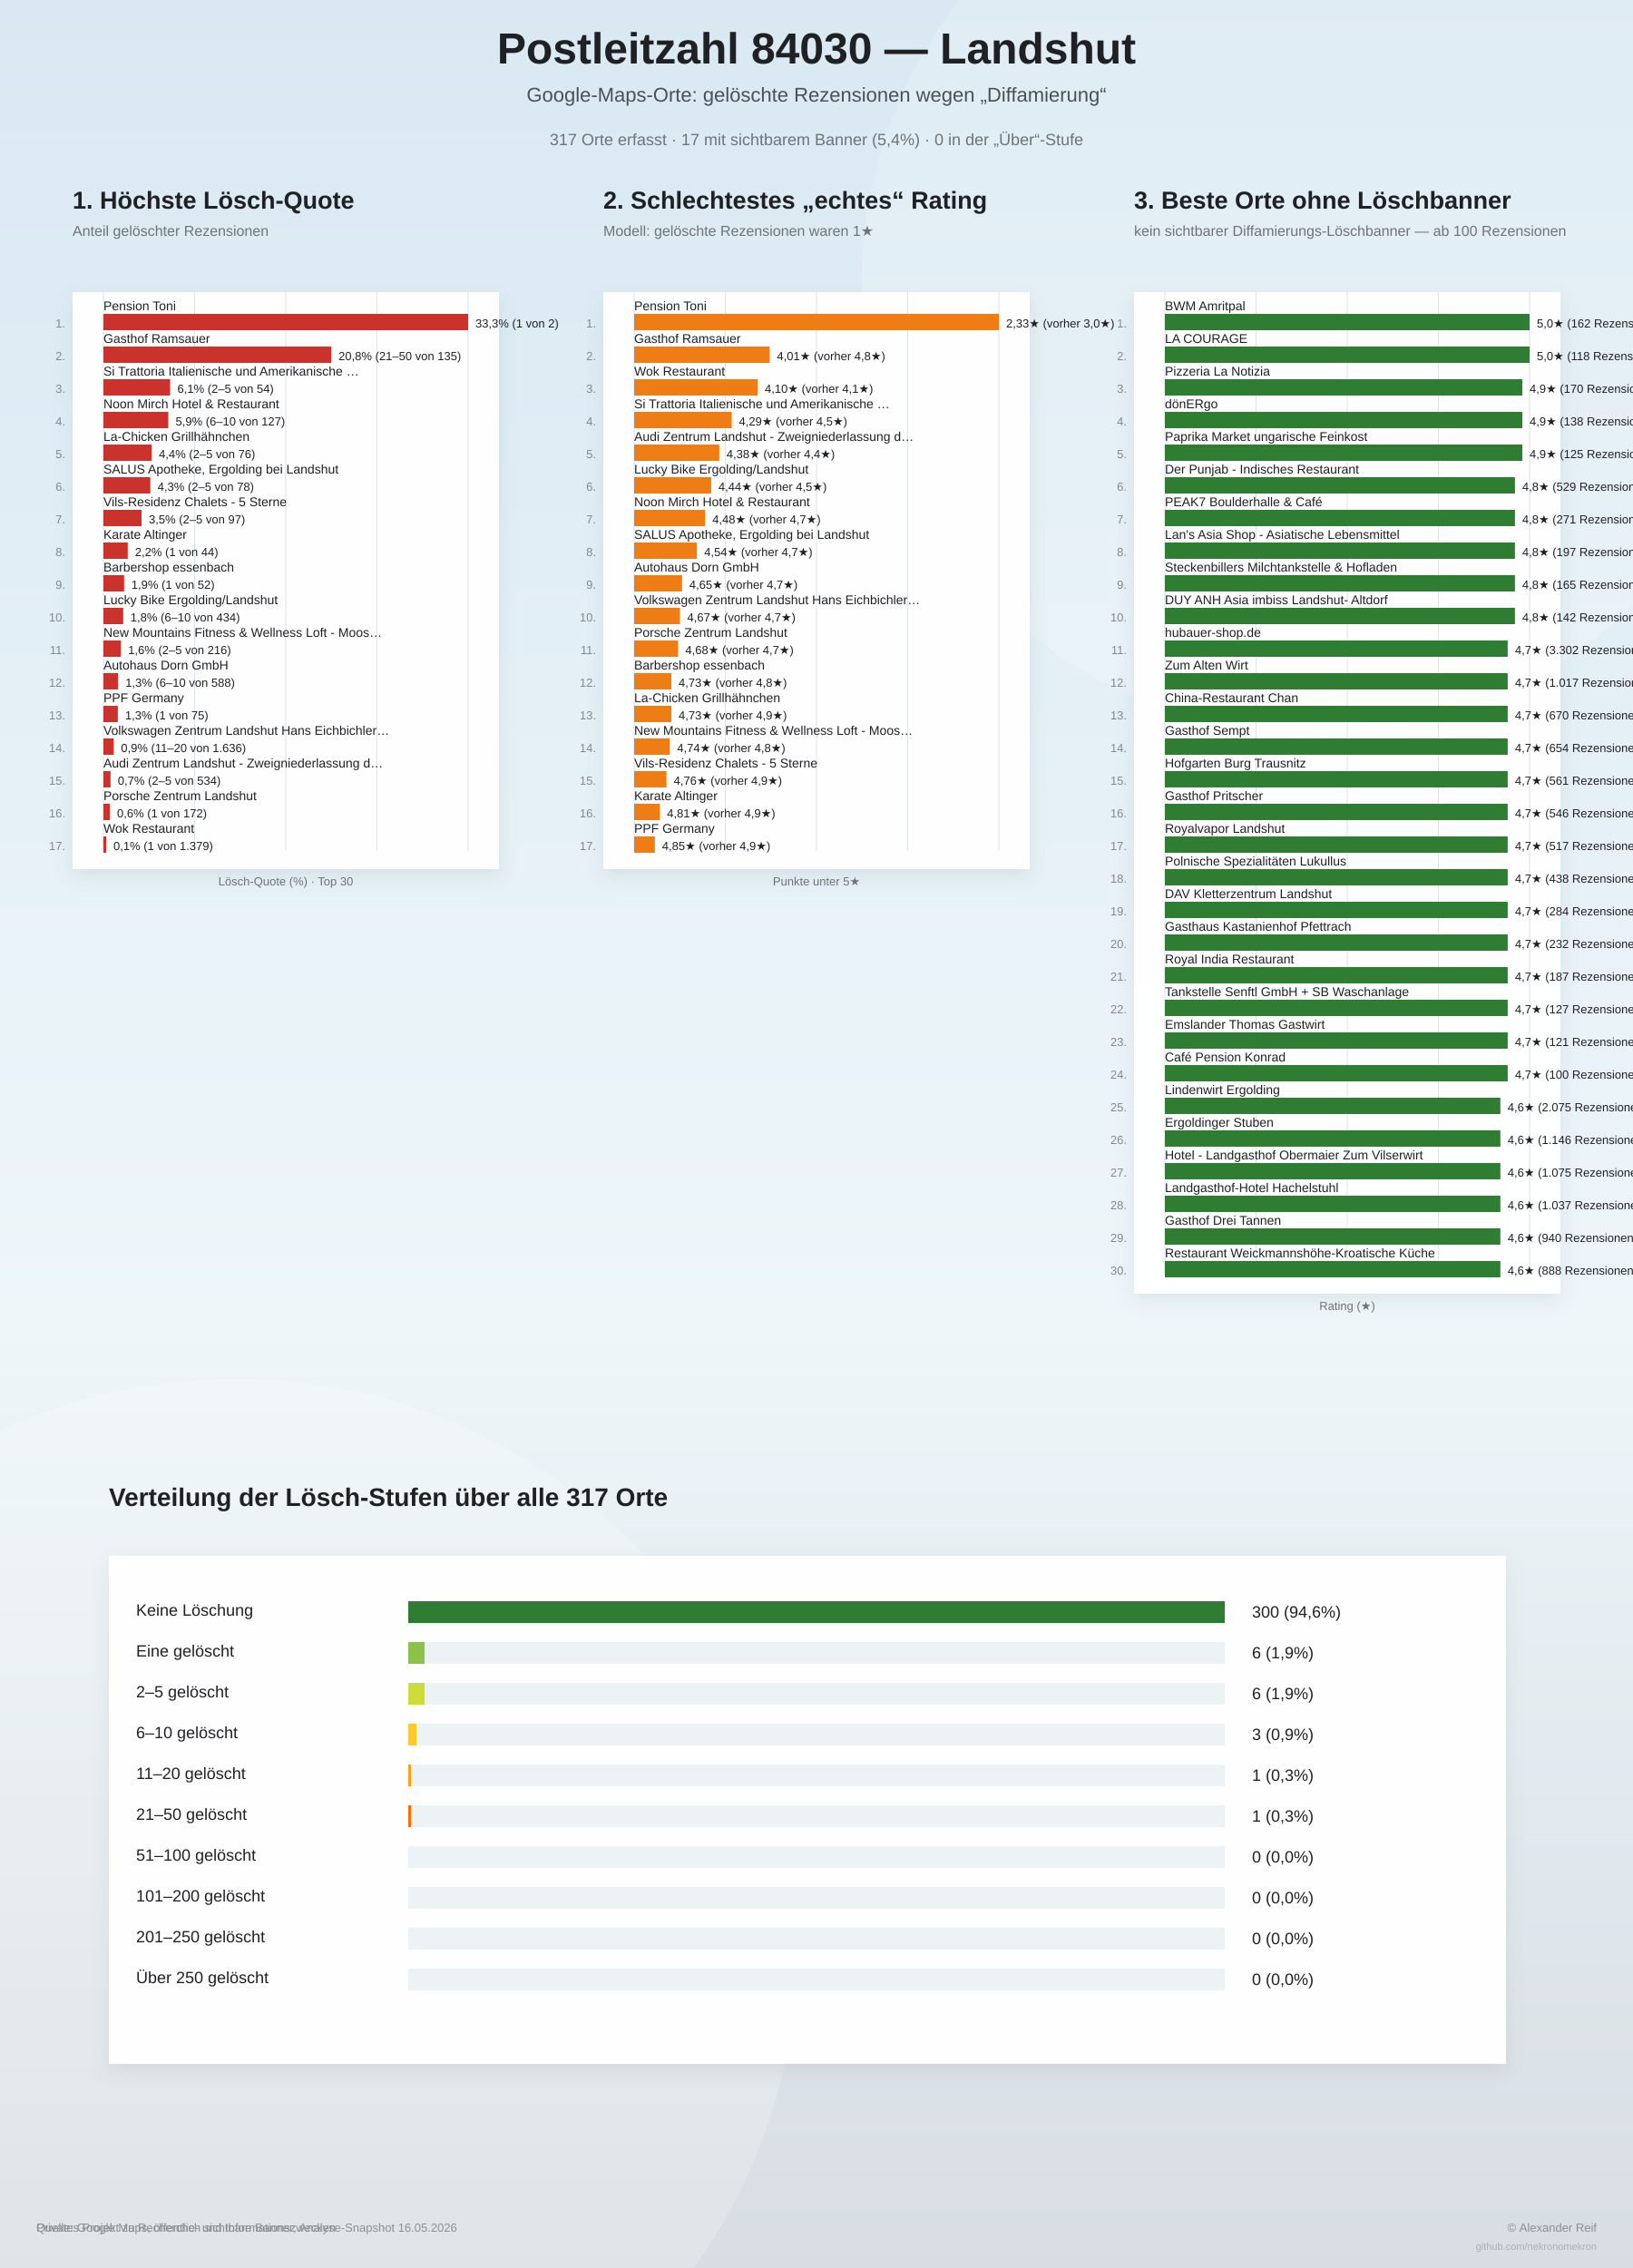
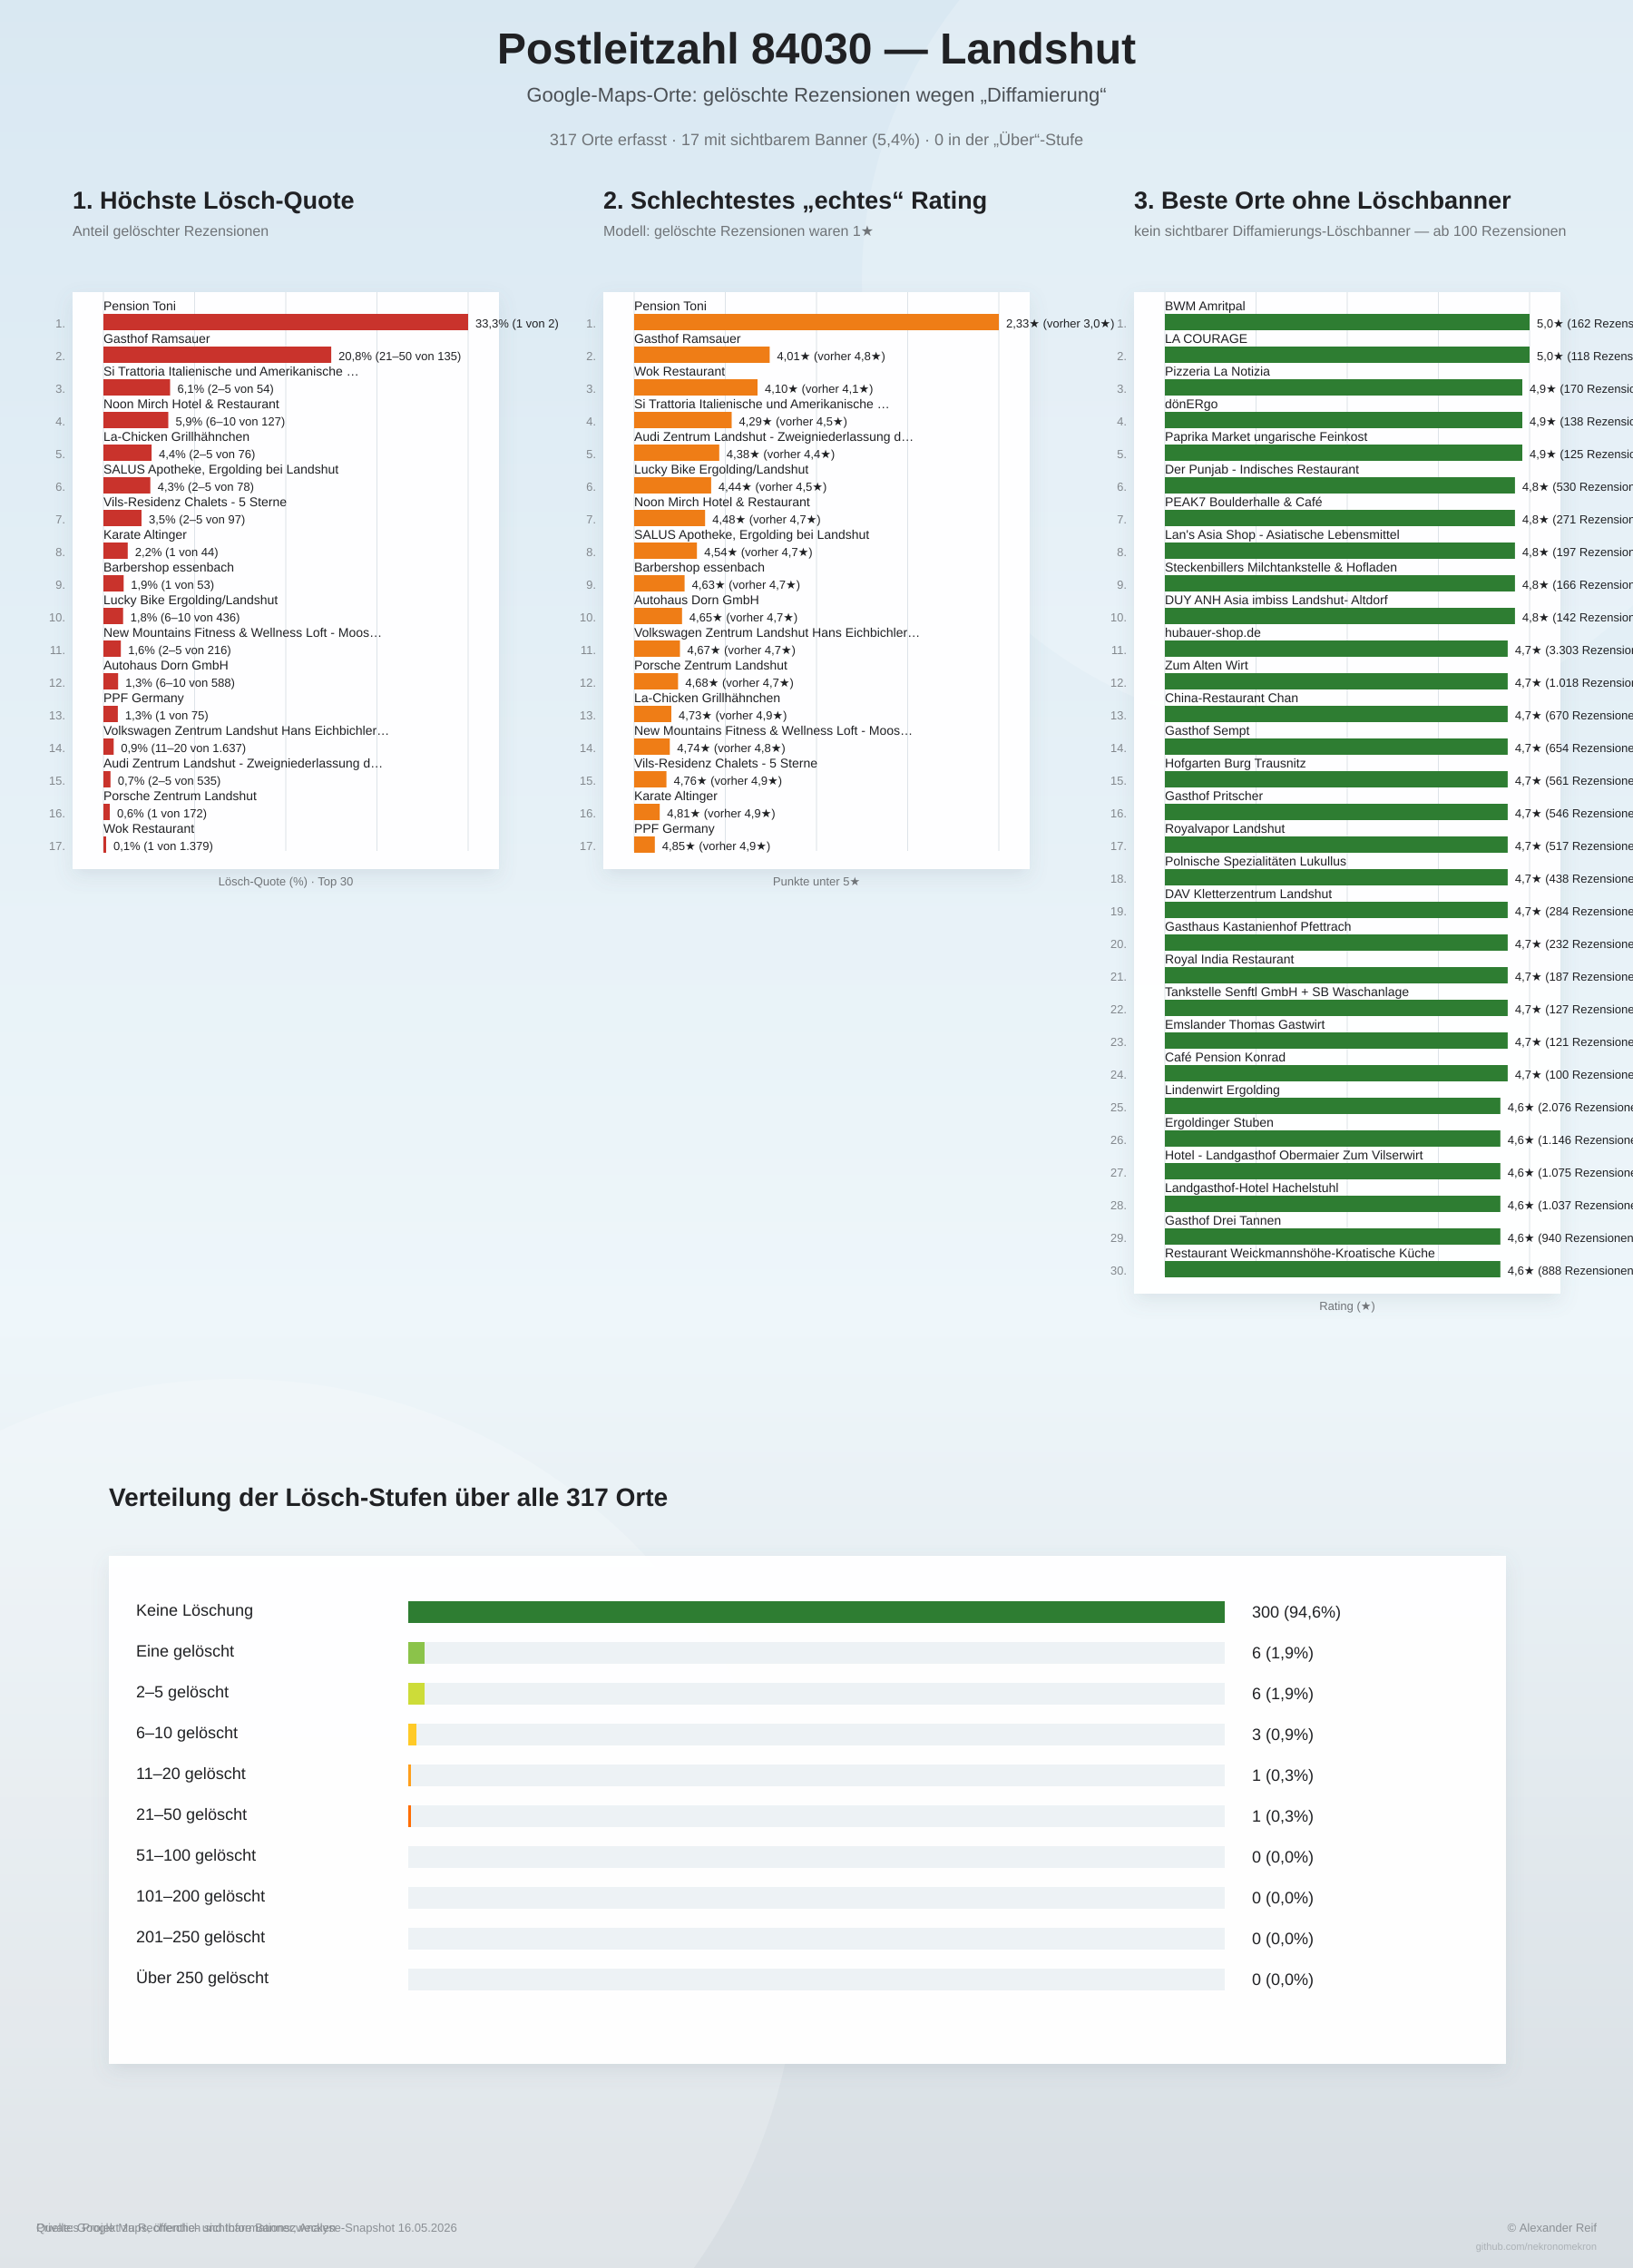
<svg xmlns="http://www.w3.org/2000/svg" width="1800" height="2500" viewBox="0 0 1800 2500">
  <defs>
    <linearGradient id="bg" x1="0" y1="0" x2="0" y2="1">
      <stop offset="0%" stop-color="#d9e8f2" />
      <stop offset="58%" stop-color="#eef6fa" />
      <stop offset="100%" stop-color="#d7dde2" />
    </linearGradient>
    <filter id="softShadow" x="-10%" y="-10%" width="120%" height="120%">
      <feDropShadow dx="0" dy="8" stdDeviation="10" flood-color="#6d7f8a" flood-opacity="0.16" />
    </filter>
  </defs>
  <rect width="100%" height="100%" fill="url(#bg)" />
  <circle cx="1450" cy="310" r="500" fill="#ffffff" opacity="0.18" />
  <circle cx="260" cy="2140" r="620" fill="#ffffff" opacity="0.20" />
  <text x="900" y="70" text-anchor="middle" font-family="Arial, sans-serif" font-size="48" font-weight="800" fill="#202124">Postleitzahl 84030 — Landshut</text>
  <text x="900" y="112" text-anchor="middle" font-family="Arial, sans-serif" font-size="22" fill="#4b5055">Google-Maps-Orte: gelöschte Rezensionen wegen „Diffamierung“</text>
  <text x="900" y="160" text-anchor="middle" font-family="Arial, sans-serif" font-size="18" fill="#6f7377">317 Orte erfasst · 17 mit sichtbarem Banner (5,4%) · 0 in der „Über“-Stufe</text>
  <g>
    <text x="80" y="230" font-family="Arial, sans-serif" font-size="27" font-weight="800" fill="#202124">1. Höchste Lösch-Quote</text>
    <text x="80" y="260" font-family="Arial, sans-serif" font-size="16" fill="#6f7377">Anteil gelöschter Rezensionen</text>
    <rect x="80" y="322" width="470" height="636" fill="#ffffff" opacity="0.96" filter="url(#softShadow)" />
    <line x1="114.0" y1="322" x2="114.0" y2="938.0" stroke="#dde3e8" stroke-width="1" />
    <line x1="214.5" y1="322" x2="214.5" y2="938.0" stroke="#dde3e8" stroke-width="1" />
    <line x1="315.0" y1="322" x2="315.0" y2="938.0" stroke="#dde3e8" stroke-width="1" />
    <line x1="415.5" y1="322" x2="415.5" y2="938.0" stroke="#dde3e8" stroke-width="1" />
    <line x1="516.0" y1="322" x2="516.0" y2="938.0" stroke="#dde3e8" stroke-width="1" />
    <text x="72" y="361.0" text-anchor="end" font-family="Arial, sans-serif" font-size="13" fill="#83888d">1.</text>
    <text x="114" y="342.0" font-family="Arial, sans-serif" font-size="14" fill="#202124">Pension Toni</text>
    <rect x="114" y="346.0" width="402.0" height="18" fill="#c9332c" />
    <text x="524.0" y="361.0" font-family="Arial, sans-serif" font-size="13" fill="#202124">33,3%  (1 von 2)</text>
    <text x="72" y="397.0" text-anchor="end" font-family="Arial, sans-serif" font-size="13" fill="#83888d">2.</text>
    <text x="114" y="378.0" font-family="Arial, sans-serif" font-size="14" fill="#202124">Gasthof Ramsauer</text>
    <rect x="114" y="382.0" width="251.1" height="18" fill="#c9332c" />
    <text x="373.1" y="397.0" font-family="Arial, sans-serif" font-size="13" fill="#202124">20,8%  (21–50 von 135)</text>
    <text x="72" y="433.0" text-anchor="end" font-family="Arial, sans-serif" font-size="13" fill="#83888d">3.</text>
    <text x="114" y="414.0" font-family="Arial, sans-serif" font-size="14" fill="#202124">Si Trattoria Italienische und Amerikanische …</text>
    <rect x="114" y="418.0" width="73.5" height="18" fill="#c9332c" />
    <text x="195.5" y="433.0" font-family="Arial, sans-serif" font-size="13" fill="#202124">6,1%  (2–5 von 54)</text>
    <text x="72" y="469.0" text-anchor="end" font-family="Arial, sans-serif" font-size="13" fill="#83888d">4.</text>
    <text x="114" y="450.0" font-family="Arial, sans-serif" font-size="14" fill="#202124">Noon Mirch Hotel &amp; Restaurant</text>
    <rect x="114" y="454.0" width="71.5" height="18" fill="#c9332c" />
    <text x="193.5" y="469.0" font-family="Arial, sans-serif" font-size="13" fill="#202124">5,9%  (6–10 von 127)</text>
    <text x="72" y="505.0" text-anchor="end" font-family="Arial, sans-serif" font-size="13" fill="#83888d">5.</text>
    <text x="114" y="486.0" font-family="Arial, sans-serif" font-size="14" fill="#202124">La-Chicken Grillhähnchen</text>
    <rect x="114" y="490.0" width="53.1" height="18" fill="#c9332c" />
    <text x="175.1" y="505.0" font-family="Arial, sans-serif" font-size="13" fill="#202124">4,4%  (2–5 von 76)</text>
    <text x="72" y="541.0" text-anchor="end" font-family="Arial, sans-serif" font-size="13" fill="#83888d">6.</text>
    <text x="114" y="522.0" font-family="Arial, sans-serif" font-size="14" fill="#202124">SALUS Apotheke, Ergolding bei Landshut</text>
    <rect x="114" y="526.0" width="51.7" height="18" fill="#c9332c" />
    <text x="173.7" y="541.0" font-family="Arial, sans-serif" font-size="13" fill="#202124">4,3%  (2–5 von 78)</text>
    <text x="72" y="577.0" text-anchor="end" font-family="Arial, sans-serif" font-size="13" fill="#83888d">7.</text>
    <text x="114" y="558.0" font-family="Arial, sans-serif" font-size="14" fill="#202124">Vils-Residenz Chalets - 5 Sterne</text>
    <rect x="114" y="562.0" width="42.0" height="18" fill="#c9332c" />
    <text x="164.0" y="577.0" font-family="Arial, sans-serif" font-size="13" fill="#202124">3,5%  (2–5 von 97)</text>
    <text x="72" y="613.0" text-anchor="end" font-family="Arial, sans-serif" font-size="13" fill="#83888d">8.</text>
    <text x="114" y="594.0" font-family="Arial, sans-serif" font-size="14" fill="#202124">Karate Altinger</text>
    <rect x="114" y="598.0" width="26.8" height="18" fill="#c9332c" />
    <text x="148.8" y="613.0" font-family="Arial, sans-serif" font-size="13" fill="#202124">2,2%  (1 von 44)</text>
    <text x="72" y="649.0" text-anchor="end" font-family="Arial, sans-serif" font-size="13" fill="#83888d">9.</text>
    <text x="114" y="630.0" font-family="Arial, sans-serif" font-size="14" fill="#202124">Barbershop essenbach</text>
-     <rect x="114" y="634.0" width="22.8" height="18" fill="#c9332c" />
-     <text x="144.8" y="649.0" font-family="Arial, sans-serif" font-size="13" fill="#202124">1,9%  (1 von 52)</text>
+     <rect x="114" y="634.0" width="22.3" height="18" fill="#c9332c" />
+     <text x="144.3" y="649.0" font-family="Arial, sans-serif" font-size="13" fill="#202124">1,9%  (1 von 53)</text>
    <text x="72" y="685.0" text-anchor="end" font-family="Arial, sans-serif" font-size="13" fill="#83888d">10.</text>
    <text x="114" y="666.0" font-family="Arial, sans-serif" font-size="14" fill="#202124">Lucky Bike Ergolding/Landshut</text>
-     <rect x="114" y="670.0" width="21.8" height="18" fill="#c9332c" />
-     <text x="143.8" y="685.0" font-family="Arial, sans-serif" font-size="13" fill="#202124">1,8%  (6–10 von 434)</text>
+     <rect x="114" y="670.0" width="21.7" height="18" fill="#c9332c" />
+     <text x="143.7" y="685.0" font-family="Arial, sans-serif" font-size="13" fill="#202124">1,8%  (6–10 von 436)</text>
    <text x="72" y="721.0" text-anchor="end" font-family="Arial, sans-serif" font-size="13" fill="#83888d">11.</text>
    <text x="114" y="702.0" font-family="Arial, sans-serif" font-size="14" fill="#202124">New Mountains Fitness &amp; Wellness Loft - Moos…</text>
    <rect x="114" y="706.0" width="19.2" height="18" fill="#c9332c" />
    <text x="141.2" y="721.0" font-family="Arial, sans-serif" font-size="13" fill="#202124">1,6%  (2–5 von 216)</text>
    <text x="72" y="757.0" text-anchor="end" font-family="Arial, sans-serif" font-size="13" fill="#83888d">12.</text>
    <text x="114" y="738.0" font-family="Arial, sans-serif" font-size="14" fill="#202124">Autohaus Dorn GmbH</text>
    <rect x="114" y="742.0" width="16.2" height="18" fill="#c9332c" />
    <text x="138.2" y="757.0" font-family="Arial, sans-serif" font-size="13" fill="#202124">1,3%  (6–10 von 588)</text>
    <text x="72" y="793.0" text-anchor="end" font-family="Arial, sans-serif" font-size="13" fill="#83888d">13.</text>
    <text x="114" y="774.0" font-family="Arial, sans-serif" font-size="14" fill="#202124">PPF Germany</text>
    <rect x="114" y="778.0" width="15.9" height="18" fill="#c9332c" />
    <text x="137.9" y="793.0" font-family="Arial, sans-serif" font-size="13" fill="#202124">1,3%  (1 von 75)</text>
    <text x="72" y="829.0" text-anchor="end" font-family="Arial, sans-serif" font-size="13" fill="#83888d">14.</text>
    <text x="114" y="810.0" font-family="Arial, sans-serif" font-size="14" fill="#202124">Volkswagen Zentrum Landshut Hans Eichbichler…</text>
    <rect x="114" y="814.0" width="11.3" height="18" fill="#c9332c" />
-     <text x="133.3" y="829.0" font-family="Arial, sans-serif" font-size="13" fill="#202124">0,9%  (11–20 von 1.636)</text>
+     <text x="133.3" y="829.0" font-family="Arial, sans-serif" font-size="13" fill="#202124">0,9%  (11–20 von 1.637)</text>
    <text x="72" y="865.0" text-anchor="end" font-family="Arial, sans-serif" font-size="13" fill="#83888d">15.</text>
    <text x="114" y="846.0" font-family="Arial, sans-serif" font-size="14" fill="#202124">Audi Zentrum Landshut - Zweigniederlassung d…</text>
    <rect x="114" y="850.0" width="7.8" height="18" fill="#c9332c" />
-     <text x="129.8" y="865.0" font-family="Arial, sans-serif" font-size="13" fill="#202124">0,7%  (2–5 von 534)</text>
+     <text x="129.8" y="865.0" font-family="Arial, sans-serif" font-size="13" fill="#202124">0,7%  (2–5 von 535)</text>
    <text x="72" y="901.0" text-anchor="end" font-family="Arial, sans-serif" font-size="13" fill="#83888d">16.</text>
    <text x="114" y="882.0" font-family="Arial, sans-serif" font-size="14" fill="#202124">Porsche Zentrum Landshut</text>
    <rect x="114" y="886.0" width="7.0" height="18" fill="#c9332c" />
    <text x="129.0" y="901.0" font-family="Arial, sans-serif" font-size="13" fill="#202124">0,6%  (1 von 172)</text>
    <text x="72" y="937.0" text-anchor="end" font-family="Arial, sans-serif" font-size="13" fill="#83888d">17.</text>
    <text x="114" y="918.0" font-family="Arial, sans-serif" font-size="14" fill="#202124">Wok Restaurant</text>
    <rect x="114" y="922.0" width="3.0" height="18" fill="#c9332c" />
    <text x="125.0" y="937.0" font-family="Arial, sans-serif" font-size="13" fill="#202124">0,1%  (1 von 1.379)</text>
    <text x="315" y="976.0" text-anchor="middle" font-family="Arial, sans-serif" font-size="13" fill="#6f7377">Lösch-Quote (%) · Top 30</text>
  </g>
  <g>
    <text x="665" y="230" font-family="Arial, sans-serif" font-size="27" font-weight="800" fill="#202124">2. Schlechtestes „echtes“ Rating</text>
    <text x="665" y="260" font-family="Arial, sans-serif" font-size="16" fill="#6f7377">Modell: gelöschte Rezensionen waren 1★</text>
    <rect x="665" y="322" width="470" height="636" fill="#ffffff" opacity="0.96" filter="url(#softShadow)" />
    <line x1="699.0" y1="322" x2="699.0" y2="938.0" stroke="#dde3e8" stroke-width="1" />
    <line x1="799.5" y1="322" x2="799.5" y2="938.0" stroke="#dde3e8" stroke-width="1" />
    <line x1="900.0" y1="322" x2="900.0" y2="938.0" stroke="#dde3e8" stroke-width="1" />
    <line x1="1000.5" y1="322" x2="1000.5" y2="938.0" stroke="#dde3e8" stroke-width="1" />
    <line x1="1101.0" y1="322" x2="1101.0" y2="938.0" stroke="#dde3e8" stroke-width="1" />
    <text x="657" y="361.0" text-anchor="end" font-family="Arial, sans-serif" font-size="13" fill="#83888d">1.</text>
    <text x="699" y="342.0" font-family="Arial, sans-serif" font-size="14" fill="#202124">Pension Toni</text>
    <rect x="699" y="346.0" width="402.0" height="18" fill="#ef7d16" />
    <text x="1109.0" y="361.0" font-family="Arial, sans-serif" font-size="13" fill="#202124">2,33★  (vorher 3,0★)</text>
    <text x="657" y="397.0" text-anchor="end" font-family="Arial, sans-serif" font-size="13" fill="#83888d">2.</text>
    <text x="699" y="378.0" font-family="Arial, sans-serif" font-size="14" fill="#202124">Gasthof Ramsauer</text>
    <rect x="699" y="382.0" width="149.4" height="18" fill="#ef7d16" />
    <text x="856.4" y="397.0" font-family="Arial, sans-serif" font-size="13" fill="#202124">4,01★  (vorher 4,8★)</text>
    <text x="657" y="433.0" text-anchor="end" font-family="Arial, sans-serif" font-size="13" fill="#83888d">3.</text>
    <text x="699" y="414.0" font-family="Arial, sans-serif" font-size="14" fill="#202124">Wok Restaurant</text>
    <rect x="699" y="418.0" width="136.0" height="18" fill="#ef7d16" />
    <text x="843.0" y="433.0" font-family="Arial, sans-serif" font-size="13" fill="#202124">4,10★  (vorher 4,1★)</text>
    <text x="657" y="469.0" text-anchor="end" font-family="Arial, sans-serif" font-size="13" fill="#83888d">4.</text>
    <text x="699" y="450.0" font-family="Arial, sans-serif" font-size="14" fill="#202124">Si Trattoria Italienische und Amerikanische …</text>
    <rect x="699" y="454.0" width="107.5" height="18" fill="#ef7d16" />
    <text x="814.5" y="469.0" font-family="Arial, sans-serif" font-size="13" fill="#202124">4,29★  (vorher 4,5★)</text>
    <text x="657" y="505.0" text-anchor="end" font-family="Arial, sans-serif" font-size="13" fill="#83888d">5.</text>
    <text x="699" y="486.0" font-family="Arial, sans-serif" font-size="14" fill="#202124">Audi Zentrum Landshut - Zweigniederlassung d…</text>
    <rect x="699" y="490.0" width="93.8" height="18" fill="#ef7d16" />
    <text x="800.8" y="505.0" font-family="Arial, sans-serif" font-size="13" fill="#202124">4,38★  (vorher 4,4★)</text>
    <text x="657" y="541.0" text-anchor="end" font-family="Arial, sans-serif" font-size="13" fill="#83888d">6.</text>
    <text x="699" y="522.0" font-family="Arial, sans-serif" font-size="14" fill="#202124">Lucky Bike Ergolding/Landshut</text>
    <rect x="699" y="526.0" width="84.9" height="18" fill="#ef7d16" />
    <text x="791.9" y="541.0" font-family="Arial, sans-serif" font-size="13" fill="#202124">4,44★  (vorher 4,5★)</text>
    <text x="657" y="577.0" text-anchor="end" font-family="Arial, sans-serif" font-size="13" fill="#83888d">7.</text>
    <text x="699" y="558.0" font-family="Arial, sans-serif" font-size="14" fill="#202124">Noon Mirch Hotel &amp; Restaurant</text>
    <rect x="699" y="562.0" width="78.2" height="18" fill="#ef7d16" />
    <text x="785.2" y="577.0" font-family="Arial, sans-serif" font-size="13" fill="#202124">4,48★  (vorher 4,7★)</text>
    <text x="657" y="613.0" text-anchor="end" font-family="Arial, sans-serif" font-size="13" fill="#83888d">8.</text>
    <text x="699" y="594.0" font-family="Arial, sans-serif" font-size="14" fill="#202124">SALUS Apotheke, Ergolding bei Landshut</text>
    <rect x="699" y="598.0" width="69.2" height="18" fill="#ef7d16" />
    <text x="776.2" y="613.0" font-family="Arial, sans-serif" font-size="13" fill="#202124">4,54★  (vorher 4,7★)</text>
    <text x="657" y="649.0" text-anchor="end" font-family="Arial, sans-serif" font-size="13" fill="#83888d">9.</text>
-     <text x="699" y="630.0" font-family="Arial, sans-serif" font-size="14" fill="#202124">Autohaus Dorn GmbH</text>
-     <rect x="699" y="634.0" width="52.8" height="18" fill="#ef7d16" />
-     <text x="759.8" y="649.0" font-family="Arial, sans-serif" font-size="13" fill="#202124">4,65★  (vorher 4,7★)</text>
+     <text x="699" y="630.0" font-family="Arial, sans-serif" font-size="14" fill="#202124">Barbershop essenbach</text>
+     <rect x="699" y="634.0" width="55.6" height="18" fill="#ef7d16" />
+     <text x="762.6" y="649.0" font-family="Arial, sans-serif" font-size="13" fill="#202124">4,63★  (vorher 4,7★)</text>
    <text x="657" y="685.0" text-anchor="end" font-family="Arial, sans-serif" font-size="13" fill="#83888d">10.</text>
-     <text x="699" y="666.0" font-family="Arial, sans-serif" font-size="14" fill="#202124">Volkswagen Zentrum Landshut Hans Eichbichler…</text>
-     <rect x="699" y="670.0" width="50.5" height="18" fill="#ef7d16" />
-     <text x="757.5" y="685.0" font-family="Arial, sans-serif" font-size="13" fill="#202124">4,67★  (vorher 4,7★)</text>
+     <text x="699" y="666.0" font-family="Arial, sans-serif" font-size="14" fill="#202124">Autohaus Dorn GmbH</text>
+     <rect x="699" y="670.0" width="52.8" height="18" fill="#ef7d16" />
+     <text x="759.8" y="685.0" font-family="Arial, sans-serif" font-size="13" fill="#202124">4,65★  (vorher 4,7★)</text>
    <text x="657" y="721.0" text-anchor="end" font-family="Arial, sans-serif" font-size="13" fill="#83888d">11.</text>
-     <text x="699" y="702.0" font-family="Arial, sans-serif" font-size="14" fill="#202124">Porsche Zentrum Landshut</text>
-     <rect x="699" y="706.0" width="48.4" height="18" fill="#ef7d16" />
-     <text x="755.4" y="721.0" font-family="Arial, sans-serif" font-size="13" fill="#202124">4,68★  (vorher 4,7★)</text>
+     <text x="699" y="702.0" font-family="Arial, sans-serif" font-size="14" fill="#202124">Volkswagen Zentrum Landshut Hans Eichbichler…</text>
+     <rect x="699" y="706.0" width="50.5" height="18" fill="#ef7d16" />
+     <text x="757.5" y="721.0" font-family="Arial, sans-serif" font-size="13" fill="#202124">4,67★  (vorher 4,7★)</text>
    <text x="657" y="757.0" text-anchor="end" font-family="Arial, sans-serif" font-size="13" fill="#83888d">12.</text>
-     <text x="699" y="738.0" font-family="Arial, sans-serif" font-size="14" fill="#202124">Barbershop essenbach</text>
-     <rect x="699" y="742.0" width="41.0" height="18" fill="#ef7d16" />
-     <text x="748.0" y="757.0" font-family="Arial, sans-serif" font-size="13" fill="#202124">4,73★  (vorher 4,8★)</text>
+     <text x="699" y="738.0" font-family="Arial, sans-serif" font-size="14" fill="#202124">Porsche Zentrum Landshut</text>
+     <rect x="699" y="742.0" width="48.4" height="18" fill="#ef7d16" />
+     <text x="755.4" y="757.0" font-family="Arial, sans-serif" font-size="13" fill="#202124">4,68★  (vorher 4,7★)</text>
    <text x="657" y="793.0" text-anchor="end" font-family="Arial, sans-serif" font-size="13" fill="#83888d">13.</text>
    <text x="699" y="774.0" font-family="Arial, sans-serif" font-size="14" fill="#202124">La-Chicken Grillhähnchen</text>
    <rect x="699" y="778.0" width="41.0" height="18" fill="#ef7d16" />
    <text x="748.0" y="793.0" font-family="Arial, sans-serif" font-size="13" fill="#202124">4,73★  (vorher 4,9★)</text>
    <text x="657" y="829.0" text-anchor="end" font-family="Arial, sans-serif" font-size="13" fill="#83888d">14.</text>
    <text x="699" y="810.0" font-family="Arial, sans-serif" font-size="14" fill="#202124">New Mountains Fitness &amp; Wellness Loft - Moos…</text>
    <rect x="699" y="814.0" width="39.3" height="18" fill="#ef7d16" />
    <text x="746.3" y="829.0" font-family="Arial, sans-serif" font-size="13" fill="#202124">4,74★  (vorher 4,8★)</text>
    <text x="657" y="865.0" text-anchor="end" font-family="Arial, sans-serif" font-size="13" fill="#83888d">15.</text>
    <text x="699" y="846.0" font-family="Arial, sans-serif" font-size="14" fill="#202124">Vils-Residenz Chalets - 5 Sterne</text>
    <rect x="699" y="850.0" width="35.6" height="18" fill="#ef7d16" />
    <text x="742.6" y="865.0" font-family="Arial, sans-serif" font-size="13" fill="#202124">4,76★  (vorher 4,9★)</text>
    <text x="657" y="901.0" text-anchor="end" font-family="Arial, sans-serif" font-size="13" fill="#83888d">16.</text>
    <text x="699" y="882.0" font-family="Arial, sans-serif" font-size="14" fill="#202124">Karate Altinger</text>
    <rect x="699" y="886.0" width="28.2" height="18" fill="#ef7d16" />
    <text x="735.2" y="901.0" font-family="Arial, sans-serif" font-size="13" fill="#202124">4,81★  (vorher 4,9★)</text>
    <text x="657" y="937.0" text-anchor="end" font-family="Arial, sans-serif" font-size="13" fill="#83888d">17.</text>
    <text x="699" y="918.0" font-family="Arial, sans-serif" font-size="14" fill="#202124">PPF Germany</text>
    <rect x="699" y="922.0" width="22.8" height="18" fill="#ef7d16" />
    <text x="729.8" y="937.0" font-family="Arial, sans-serif" font-size="13" fill="#202124">4,85★  (vorher 4,9★)</text>
    <text x="900" y="976.0" text-anchor="middle" font-family="Arial, sans-serif" font-size="13" fill="#6f7377">Punkte unter 5★</text>
  </g>
  <g>
    <text x="1250" y="230" font-family="Arial, sans-serif" font-size="27" font-weight="800" fill="#202124">3. Beste Orte ohne Löschbanner</text>
    <text x="1250" y="260" font-family="Arial, sans-serif" font-size="16" fill="#6f7377">kein sichtbarer Diffamierungs-Löschbanner — ab 100 Rezensionen</text>
    <rect x="1250" y="322" width="470" height="1104" fill="#ffffff" opacity="0.96" filter="url(#softShadow)" />
    <line x1="1284.0" y1="322" x2="1284.0" y2="1406.0" stroke="#dde3e8" stroke-width="1" />
    <line x1="1384.5" y1="322" x2="1384.5" y2="1406.0" stroke="#dde3e8" stroke-width="1" />
    <line x1="1485.0" y1="322" x2="1485.0" y2="1406.0" stroke="#dde3e8" stroke-width="1" />
    <line x1="1585.5" y1="322" x2="1585.5" y2="1406.0" stroke="#dde3e8" stroke-width="1" />
    <line x1="1686.0" y1="322" x2="1686.0" y2="1406.0" stroke="#dde3e8" stroke-width="1" />
    <text x="1242" y="361.0" text-anchor="end" font-family="Arial, sans-serif" font-size="13" fill="#83888d">1.</text>
    <text x="1284" y="342.0" font-family="Arial, sans-serif" font-size="14" fill="#202124">BWM Amritpal</text>
    <rect x="1284" y="346.0" width="402.0" height="18" fill="#2e7d32" />
    <text x="1694.0" y="361.0" font-family="Arial, sans-serif" font-size="13" fill="#202124">5,0★  (162 Rezensionen)</text>
    <text x="1242" y="397.0" text-anchor="end" font-family="Arial, sans-serif" font-size="13" fill="#83888d">2.</text>
    <text x="1284" y="378.0" font-family="Arial, sans-serif" font-size="14" fill="#202124">LA COURAGE</text>
    <rect x="1284" y="382.0" width="402.0" height="18" fill="#2e7d32" />
    <text x="1694.0" y="397.0" font-family="Arial, sans-serif" font-size="13" fill="#202124">5,0★  (118 Rezensionen)</text>
    <text x="1242" y="433.0" text-anchor="end" font-family="Arial, sans-serif" font-size="13" fill="#83888d">3.</text>
    <text x="1284" y="414.0" font-family="Arial, sans-serif" font-size="14" fill="#202124">Pizzeria La Notizia</text>
    <rect x="1284" y="418.0" width="394.0" height="18" fill="#2e7d32" />
    <text x="1686.0" y="433.0" font-family="Arial, sans-serif" font-size="13" fill="#202124">4,9★  (170 Rezensionen)</text>
    <text x="1242" y="469.0" text-anchor="end" font-family="Arial, sans-serif" font-size="13" fill="#83888d">4.</text>
    <text x="1284" y="450.0" font-family="Arial, sans-serif" font-size="14" fill="#202124">dönERgo</text>
    <rect x="1284" y="454.0" width="394.0" height="18" fill="#2e7d32" />
    <text x="1686.0" y="469.0" font-family="Arial, sans-serif" font-size="13" fill="#202124">4,9★  (138 Rezensionen)</text>
    <text x="1242" y="505.0" text-anchor="end" font-family="Arial, sans-serif" font-size="13" fill="#83888d">5.</text>
    <text x="1284" y="486.0" font-family="Arial, sans-serif" font-size="14" fill="#202124">Paprika Market ungarische Feinkost</text>
    <rect x="1284" y="490.0" width="394.0" height="18" fill="#2e7d32" />
    <text x="1686.0" y="505.0" font-family="Arial, sans-serif" font-size="13" fill="#202124">4,9★  (125 Rezensionen)</text>
    <text x="1242" y="541.0" text-anchor="end" font-family="Arial, sans-serif" font-size="13" fill="#83888d">6.</text>
    <text x="1284" y="522.0" font-family="Arial, sans-serif" font-size="14" fill="#202124">Der Punjab - Indisches Restaurant</text>
    <rect x="1284" y="526.0" width="385.9" height="18" fill="#2e7d32" />
-     <text x="1677.9" y="541.0" font-family="Arial, sans-serif" font-size="13" fill="#202124">4,8★  (529 Rezensionen)</text>
+     <text x="1677.9" y="541.0" font-family="Arial, sans-serif" font-size="13" fill="#202124">4,8★  (530 Rezensionen)</text>
    <text x="1242" y="577.0" text-anchor="end" font-family="Arial, sans-serif" font-size="13" fill="#83888d">7.</text>
    <text x="1284" y="558.0" font-family="Arial, sans-serif" font-size="14" fill="#202124">PEAK7 Boulderhalle &amp; Café</text>
    <rect x="1284" y="562.0" width="385.9" height="18" fill="#2e7d32" />
    <text x="1677.9" y="577.0" font-family="Arial, sans-serif" font-size="13" fill="#202124">4,8★  (271 Rezensionen)</text>
    <text x="1242" y="613.0" text-anchor="end" font-family="Arial, sans-serif" font-size="13" fill="#83888d">8.</text>
    <text x="1284" y="594.0" font-family="Arial, sans-serif" font-size="14" fill="#202124">Lan's Asia Shop - Asiatische Lebensmittel</text>
    <rect x="1284" y="598.0" width="385.9" height="18" fill="#2e7d32" />
    <text x="1677.9" y="613.0" font-family="Arial, sans-serif" font-size="13" fill="#202124">4,8★  (197 Rezensionen)</text>
    <text x="1242" y="649.0" text-anchor="end" font-family="Arial, sans-serif" font-size="13" fill="#83888d">9.</text>
    <text x="1284" y="630.0" font-family="Arial, sans-serif" font-size="14" fill="#202124">Steckenbillers Milchtankstelle &amp; Hofladen</text>
    <rect x="1284" y="634.0" width="385.9" height="18" fill="#2e7d32" />
-     <text x="1677.9" y="649.0" font-family="Arial, sans-serif" font-size="13" fill="#202124">4,8★  (165 Rezensionen)</text>
+     <text x="1677.9" y="649.0" font-family="Arial, sans-serif" font-size="13" fill="#202124">4,8★  (166 Rezensionen)</text>
    <text x="1242" y="685.0" text-anchor="end" font-family="Arial, sans-serif" font-size="13" fill="#83888d">10.</text>
    <text x="1284" y="666.0" font-family="Arial, sans-serif" font-size="14" fill="#202124">DUY ANH Asia imbiss Landshut- Altdorf</text>
    <rect x="1284" y="670.0" width="385.9" height="18" fill="#2e7d32" />
    <text x="1677.9" y="685.0" font-family="Arial, sans-serif" font-size="13" fill="#202124">4,8★  (142 Rezensionen)</text>
    <text x="1242" y="721.0" text-anchor="end" font-family="Arial, sans-serif" font-size="13" fill="#83888d">11.</text>
    <text x="1284" y="702.0" font-family="Arial, sans-serif" font-size="14" fill="#202124">hubauer-shop.de</text>
    <rect x="1284" y="706.0" width="377.9" height="18" fill="#2e7d32" />
-     <text x="1669.9" y="721.0" font-family="Arial, sans-serif" font-size="13" fill="#202124">4,7★  (3.302 Rezensionen)</text>
+     <text x="1669.9" y="721.0" font-family="Arial, sans-serif" font-size="13" fill="#202124">4,7★  (3.303 Rezensionen)</text>
    <text x="1242" y="757.0" text-anchor="end" font-family="Arial, sans-serif" font-size="13" fill="#83888d">12.</text>
    <text x="1284" y="738.0" font-family="Arial, sans-serif" font-size="14" fill="#202124">Zum Alten Wirt</text>
    <rect x="1284" y="742.0" width="377.9" height="18" fill="#2e7d32" />
-     <text x="1669.9" y="757.0" font-family="Arial, sans-serif" font-size="13" fill="#202124">4,7★  (1.017 Rezensionen)</text>
+     <text x="1669.9" y="757.0" font-family="Arial, sans-serif" font-size="13" fill="#202124">4,7★  (1.018 Rezensionen)</text>
    <text x="1242" y="793.0" text-anchor="end" font-family="Arial, sans-serif" font-size="13" fill="#83888d">13.</text>
    <text x="1284" y="774.0" font-family="Arial, sans-serif" font-size="14" fill="#202124">China-Restaurant Chan</text>
    <rect x="1284" y="778.0" width="377.9" height="18" fill="#2e7d32" />
    <text x="1669.9" y="793.0" font-family="Arial, sans-serif" font-size="13" fill="#202124">4,7★  (670 Rezensionen)</text>
    <text x="1242" y="829.0" text-anchor="end" font-family="Arial, sans-serif" font-size="13" fill="#83888d">14.</text>
    <text x="1284" y="810.0" font-family="Arial, sans-serif" font-size="14" fill="#202124">Gasthof Sempt</text>
    <rect x="1284" y="814.0" width="377.9" height="18" fill="#2e7d32" />
    <text x="1669.9" y="829.0" font-family="Arial, sans-serif" font-size="13" fill="#202124">4,7★  (654 Rezensionen)</text>
    <text x="1242" y="865.0" text-anchor="end" font-family="Arial, sans-serif" font-size="13" fill="#83888d">15.</text>
    <text x="1284" y="846.0" font-family="Arial, sans-serif" font-size="14" fill="#202124">Hofgarten Burg Trausnitz</text>
    <rect x="1284" y="850.0" width="377.9" height="18" fill="#2e7d32" />
    <text x="1669.9" y="865.0" font-family="Arial, sans-serif" font-size="13" fill="#202124">4,7★  (561 Rezensionen)</text>
    <text x="1242" y="901.0" text-anchor="end" font-family="Arial, sans-serif" font-size="13" fill="#83888d">16.</text>
    <text x="1284" y="882.0" font-family="Arial, sans-serif" font-size="14" fill="#202124">Gasthof Pritscher</text>
    <rect x="1284" y="886.0" width="377.9" height="18" fill="#2e7d32" />
    <text x="1669.9" y="901.0" font-family="Arial, sans-serif" font-size="13" fill="#202124">4,7★  (546 Rezensionen)</text>
    <text x="1242" y="937.0" text-anchor="end" font-family="Arial, sans-serif" font-size="13" fill="#83888d">17.</text>
    <text x="1284" y="918.0" font-family="Arial, sans-serif" font-size="14" fill="#202124">Royalvapor Landshut</text>
    <rect x="1284" y="922.0" width="377.9" height="18" fill="#2e7d32" />
    <text x="1669.9" y="937.0" font-family="Arial, sans-serif" font-size="13" fill="#202124">4,7★  (517 Rezensionen)</text>
    <text x="1242" y="973.0" text-anchor="end" font-family="Arial, sans-serif" font-size="13" fill="#83888d">18.</text>
    <text x="1284" y="954.0" font-family="Arial, sans-serif" font-size="14" fill="#202124">Polnische Spezialitäten Lukullus</text>
    <rect x="1284" y="958.0" width="377.9" height="18" fill="#2e7d32" />
    <text x="1669.9" y="973.0" font-family="Arial, sans-serif" font-size="13" fill="#202124">4,7★  (438 Rezensionen)</text>
    <text x="1242" y="1009.0" text-anchor="end" font-family="Arial, sans-serif" font-size="13" fill="#83888d">19.</text>
    <text x="1284" y="990.0" font-family="Arial, sans-serif" font-size="14" fill="#202124">DAV Kletterzentrum Landshut</text>
    <rect x="1284" y="994.0" width="377.9" height="18" fill="#2e7d32" />
    <text x="1669.9" y="1009.0" font-family="Arial, sans-serif" font-size="13" fill="#202124">4,7★  (284 Rezensionen)</text>
    <text x="1242" y="1045.0" text-anchor="end" font-family="Arial, sans-serif" font-size="13" fill="#83888d">20.</text>
    <text x="1284" y="1026.0" font-family="Arial, sans-serif" font-size="14" fill="#202124">Gasthaus Kastanienhof Pfettrach</text>
    <rect x="1284" y="1030.0" width="377.9" height="18" fill="#2e7d32" />
    <text x="1669.9" y="1045.0" font-family="Arial, sans-serif" font-size="13" fill="#202124">4,7★  (232 Rezensionen)</text>
    <text x="1242" y="1081.0" text-anchor="end" font-family="Arial, sans-serif" font-size="13" fill="#83888d">21.</text>
    <text x="1284" y="1062.0" font-family="Arial, sans-serif" font-size="14" fill="#202124">Royal India Restaurant</text>
    <rect x="1284" y="1066.0" width="377.9" height="18" fill="#2e7d32" />
    <text x="1669.9" y="1081.0" font-family="Arial, sans-serif" font-size="13" fill="#202124">4,7★  (187 Rezensionen)</text>
    <text x="1242" y="1117.0" text-anchor="end" font-family="Arial, sans-serif" font-size="13" fill="#83888d">22.</text>
    <text x="1284" y="1098.0" font-family="Arial, sans-serif" font-size="14" fill="#202124">Tankstelle Senftl GmbH + SB Waschanlage</text>
    <rect x="1284" y="1102.0" width="377.9" height="18" fill="#2e7d32" />
    <text x="1669.9" y="1117.0" font-family="Arial, sans-serif" font-size="13" fill="#202124">4,7★  (127 Rezensionen)</text>
    <text x="1242" y="1153.0" text-anchor="end" font-family="Arial, sans-serif" font-size="13" fill="#83888d">23.</text>
    <text x="1284" y="1134.0" font-family="Arial, sans-serif" font-size="14" fill="#202124">Emslander Thomas Gastwirt</text>
    <rect x="1284" y="1138.0" width="377.9" height="18" fill="#2e7d32" />
    <text x="1669.9" y="1153.0" font-family="Arial, sans-serif" font-size="13" fill="#202124">4,7★  (121 Rezensionen)</text>
    <text x="1242" y="1189.0" text-anchor="end" font-family="Arial, sans-serif" font-size="13" fill="#83888d">24.</text>
    <text x="1284" y="1170.0" font-family="Arial, sans-serif" font-size="14" fill="#202124">Café Pension Konrad</text>
    <rect x="1284" y="1174.0" width="377.9" height="18" fill="#2e7d32" />
    <text x="1669.9" y="1189.0" font-family="Arial, sans-serif" font-size="13" fill="#202124">4,7★  (100 Rezensionen)</text>
    <text x="1242" y="1225.0" text-anchor="end" font-family="Arial, sans-serif" font-size="13" fill="#83888d">25.</text>
    <text x="1284" y="1206.0" font-family="Arial, sans-serif" font-size="14" fill="#202124">Lindenwirt Ergolding</text>
    <rect x="1284" y="1210.0" width="369.8" height="18" fill="#2e7d32" />
-     <text x="1661.8" y="1225.0" font-family="Arial, sans-serif" font-size="13" fill="#202124">4,6★  (2.075 Rezensionen)</text>
+     <text x="1661.8" y="1225.0" font-family="Arial, sans-serif" font-size="13" fill="#202124">4,6★  (2.076 Rezensionen)</text>
    <text x="1242" y="1261.0" text-anchor="end" font-family="Arial, sans-serif" font-size="13" fill="#83888d">26.</text>
    <text x="1284" y="1242.0" font-family="Arial, sans-serif" font-size="14" fill="#202124">Ergoldinger Stuben</text>
    <rect x="1284" y="1246.0" width="369.8" height="18" fill="#2e7d32" />
    <text x="1661.8" y="1261.0" font-family="Arial, sans-serif" font-size="13" fill="#202124">4,6★  (1.146 Rezensionen)</text>
    <text x="1242" y="1297.0" text-anchor="end" font-family="Arial, sans-serif" font-size="13" fill="#83888d">27.</text>
    <text x="1284" y="1278.0" font-family="Arial, sans-serif" font-size="14" fill="#202124">Hotel - Landgasthof Obermaier Zum Vilserwirt</text>
    <rect x="1284" y="1282.0" width="369.8" height="18" fill="#2e7d32" />
    <text x="1661.8" y="1297.0" font-family="Arial, sans-serif" font-size="13" fill="#202124">4,6★  (1.075 Rezensionen)</text>
    <text x="1242" y="1333.0" text-anchor="end" font-family="Arial, sans-serif" font-size="13" fill="#83888d">28.</text>
    <text x="1284" y="1314.0" font-family="Arial, sans-serif" font-size="14" fill="#202124">Landgasthof-Hotel Hachelstuhl</text>
    <rect x="1284" y="1318.0" width="369.8" height="18" fill="#2e7d32" />
    <text x="1661.8" y="1333.0" font-family="Arial, sans-serif" font-size="13" fill="#202124">4,6★  (1.037 Rezensionen)</text>
    <text x="1242" y="1369.0" text-anchor="end" font-family="Arial, sans-serif" font-size="13" fill="#83888d">29.</text>
    <text x="1284" y="1350.0" font-family="Arial, sans-serif" font-size="14" fill="#202124">Gasthof Drei Tannen</text>
    <rect x="1284" y="1354.0" width="369.8" height="18" fill="#2e7d32" />
    <text x="1661.8" y="1369.0" font-family="Arial, sans-serif" font-size="13" fill="#202124">4,6★  (940 Rezensionen)</text>
    <text x="1242" y="1405.0" text-anchor="end" font-family="Arial, sans-serif" font-size="13" fill="#83888d">30.</text>
    <text x="1284" y="1386.0" font-family="Arial, sans-serif" font-size="14" fill="#202124">Restaurant Weickmannshöhe-Kroatische Küche</text>
    <rect x="1284" y="1390.0" width="369.8" height="18" fill="#2e7d32" />
    <text x="1661.8" y="1405.0" font-family="Arial, sans-serif" font-size="13" fill="#202124">4,6★  (888 Rezensionen)</text>
    <text x="1485" y="1444.0" text-anchor="middle" font-family="Arial, sans-serif" font-size="13" fill="#6f7377">Rating (★)</text>
  </g>
  <g>
    <text x="120" y="1660" font-family="Arial, sans-serif" font-size="28" font-weight="800" fill="#202124">Verteilung der Lösch-Stufen über alle 317 Orte</text>
    <rect x="120" y="1715" width="1540" height="560" fill="#ffffff" opacity="0.96" filter="url(#softShadow)" />
    <text x="150" y="1781" font-family="Arial, sans-serif" font-size="18" fill="#202124">Keine Löschung</text>
    <rect x="450" y="1765" width="900" height="24" fill="#edf2f5" />
    <rect x="450" y="1765" width="900.0" height="24" fill="#2e7d32" />
    <text x="1380" y="1783" font-family="Arial, sans-serif" font-size="18" fill="#202124">300 (94,6%)</text>
    <text x="150" y="1826" font-family="Arial, sans-serif" font-size="18" fill="#202124">Eine gelöscht</text>
    <rect x="450" y="1810" width="900" height="24" fill="#edf2f5" />
    <rect x="450" y="1810" width="18.0" height="24" fill="#8bc34a" />
    <text x="1380" y="1828" font-family="Arial, sans-serif" font-size="18" fill="#202124">6 (1,9%)</text>
    <text x="150" y="1871" font-family="Arial, sans-serif" font-size="18" fill="#202124">2–5 gelöscht</text>
    <rect x="450" y="1855" width="900" height="24" fill="#edf2f5" />
    <rect x="450" y="1855" width="18.0" height="24" fill="#cddc39" />
    <text x="1380" y="1873" font-family="Arial, sans-serif" font-size="18" fill="#202124">6 (1,9%)</text>
    <text x="150" y="1916" font-family="Arial, sans-serif" font-size="18" fill="#202124">6–10 gelöscht</text>
    <rect x="450" y="1900" width="900" height="24" fill="#edf2f5" />
    <rect x="450" y="1900" width="9.0" height="24" fill="#ffca28" />
    <text x="1380" y="1918" font-family="Arial, sans-serif" font-size="18" fill="#202124">3 (0,9%)</text>
    <text x="150" y="1961" font-family="Arial, sans-serif" font-size="18" fill="#202124">11–20 gelöscht</text>
    <rect x="450" y="1945" width="900" height="24" fill="#edf2f5" />
    <rect x="450" y="1945" width="3.0" height="24" fill="#ff9f1c" />
    <text x="1380" y="1963" font-family="Arial, sans-serif" font-size="18" fill="#202124">1 (0,3%)</text>
    <text x="150" y="2006" font-family="Arial, sans-serif" font-size="18" fill="#202124">21–50 gelöscht</text>
    <rect x="450" y="1990" width="900" height="24" fill="#edf2f5" />
    <rect x="450" y="1990" width="3.0" height="24" fill="#ff6d00" />
    <text x="1380" y="2008" font-family="Arial, sans-serif" font-size="18" fill="#202124">1 (0,3%)</text>
    <text x="150" y="2051" font-family="Arial, sans-serif" font-size="18" fill="#202124">51–100 gelöscht</text>
    <rect x="450" y="2035" width="900" height="24" fill="#edf2f5" />
    <rect x="450" y="2035" width="0.0" height="24" fill="#e5391b" />
    <text x="1380" y="2053" font-family="Arial, sans-serif" font-size="18" fill="#202124">0 (0,0%)</text>
    <text x="150" y="2096" font-family="Arial, sans-serif" font-size="18" fill="#202124">101–200 gelöscht</text>
    <rect x="450" y="2080" width="900" height="24" fill="#edf2f5" />
    <rect x="450" y="2080" width="0.0" height="24" fill="#c62828" />
    <text x="1380" y="2098" font-family="Arial, sans-serif" font-size="18" fill="#202124">0 (0,0%)</text>
    <text x="150" y="2141" font-family="Arial, sans-serif" font-size="18" fill="#202124">201–250 gelöscht</text>
    <rect x="450" y="2125" width="900" height="24" fill="#edf2f5" />
    <rect x="450" y="2125" width="0.0" height="24" fill="#8e1919" />
    <text x="1380" y="2143" font-family="Arial, sans-serif" font-size="18" fill="#202124">0 (0,0%)</text>
    <text x="150" y="2186" font-family="Arial, sans-serif" font-size="18" fill="#202124">Über 250 gelöscht</text>
    <rect x="450" y="2170" width="900" height="24" fill="#edf2f5" />
    <rect x="450" y="2170" width="0.0" height="24" fill="#5b0f0f" />
    <text x="1380" y="2188" font-family="Arial, sans-serif" font-size="18" fill="#202124">0 (0,0%)</text>
  </g>
  <text x="40" y="2460" font-family="Arial, sans-serif" font-size="13" fill="#8a8f94">Quelle: Google Maps, öffentlich sichtbare Banner; Analyse-Snapshot 16.05.2026</text>
  <text x="40" y="2460" font-family="Arial, sans-serif" font-size="13" fill="#8a8f94">Privates Projekt zu Recherche- und Informationszwecken</text>
  <text x="1760" y="2460" text-anchor="end" font-family="Arial, sans-serif" font-size="13" fill="#8a8f94">© <a href="https://github.com/nekronomekron" target="_blank" style="fill:#8a8f94;text-decoration:none">Alexander Reif</a>
  </text>
  <text x="1760" y="2480" text-anchor="end" font-family="Arial, sans-serif" font-size="11" fill="#aab0b5">github.com/nekronomekron</text>
</svg>
